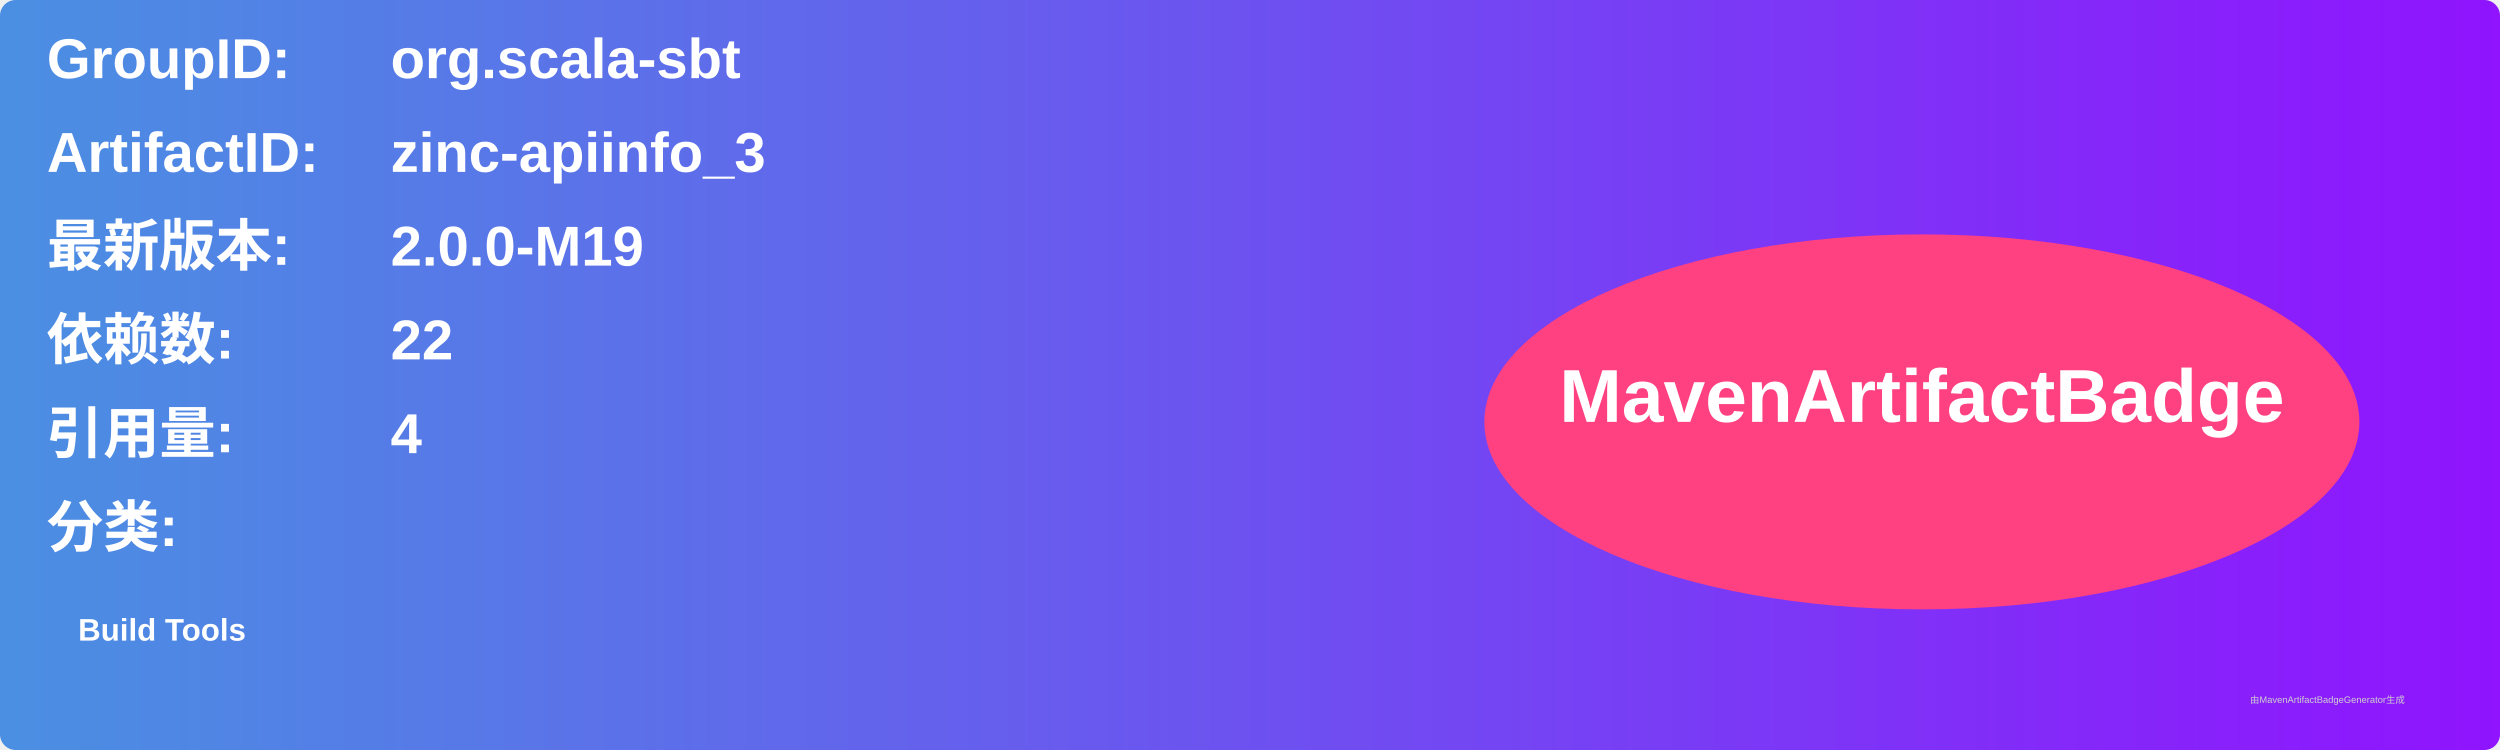
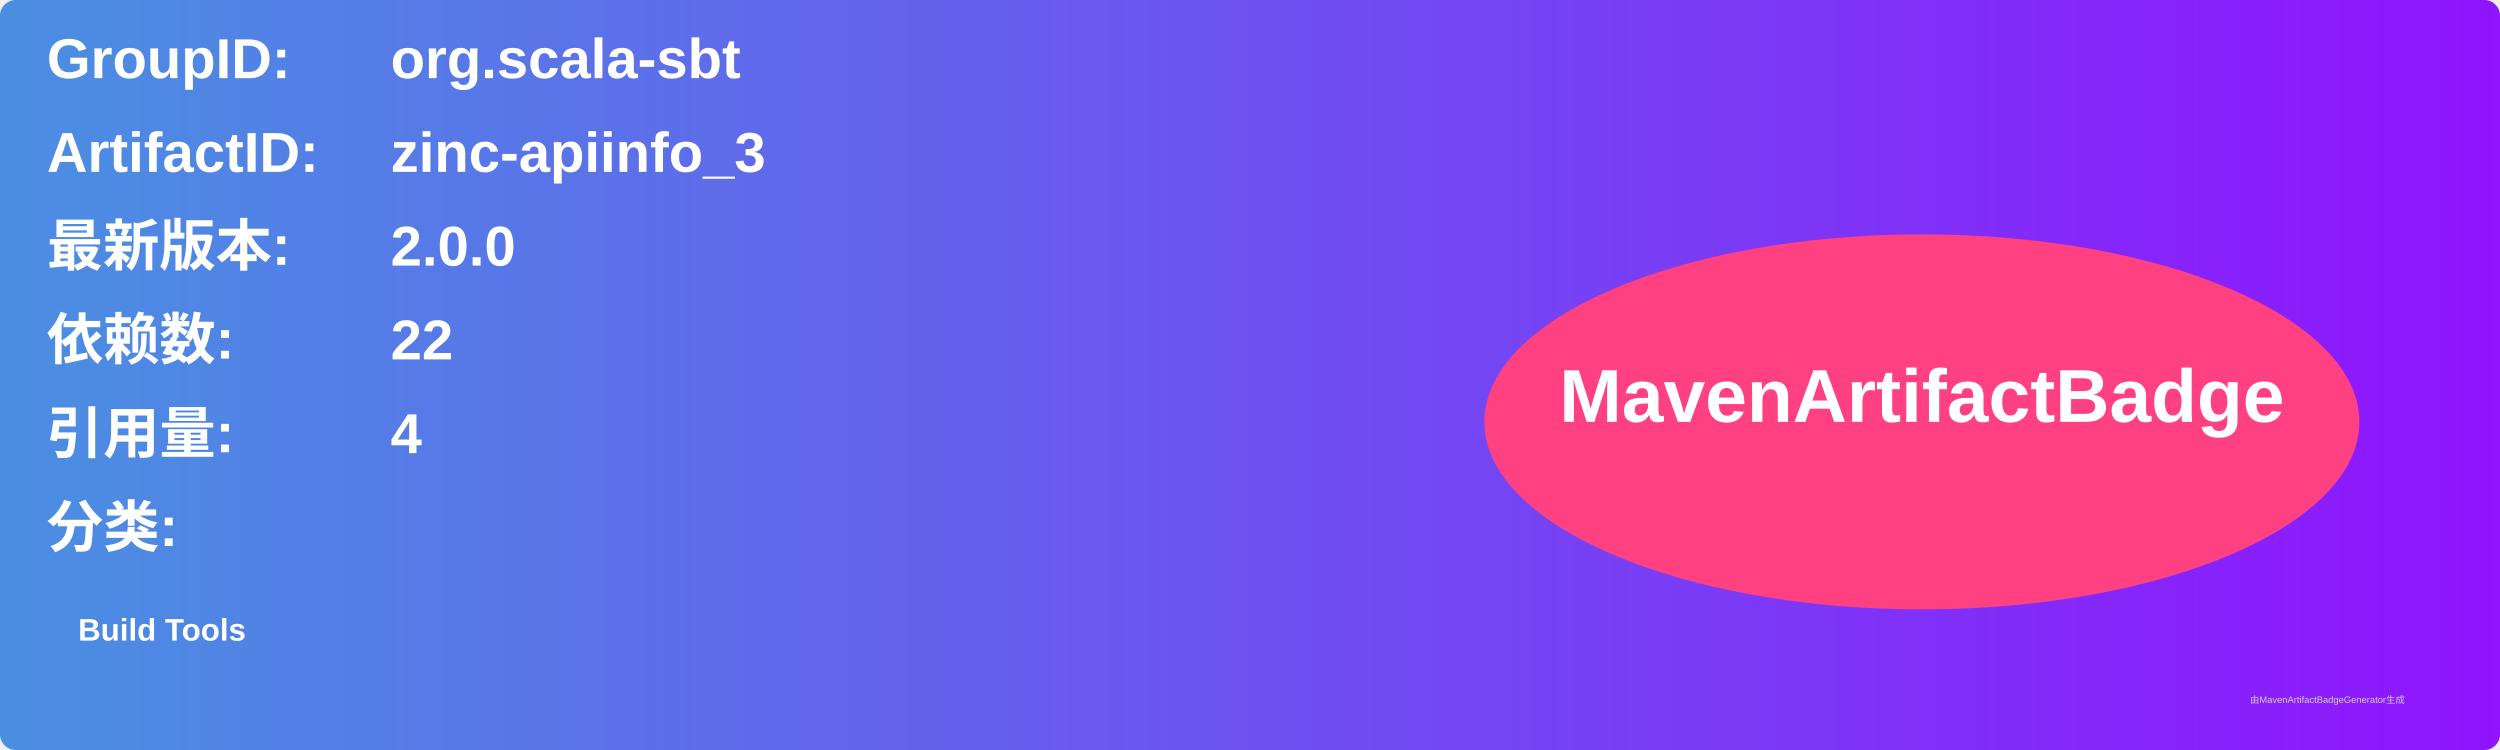
<svg xmlns="http://www.w3.org/2000/svg" width="800" height="240" viewBox="0 0 800 240">
  <linearGradient id="grad" x1="0%" y1="0%" x2="100%" y2="0%">
    <stop offset="0%" stop-color="#4a90e2" />
    <stop offset="100%" stop-color="#9013fe" />
  </linearGradient>
  <rect width="100%" height="100%" rx="5" ry="5" fill="url(#grad)" />
  <g transform="translate(15, 15)">
    <text x="0" y="10" font-family="Arial" font-size="18" fill="white" font-weight="bold" width="260">GroupID:</text>
    <text x="110" y="10" font-family="Arial" font-size="18" fill="white" font-weight="bold" width="460">org.scala-sbt</text>
    <text x="0" y="40" font-family="Arial" font-size="18" fill="white" font-weight="bold" width="260">ArtifactID:</text>
    <text x="110" y="40" font-family="Arial" font-size="18" fill="white" font-weight="bold" width="460">zinc-apiinfo_3</text>
    <text x="0" y="70" font-family="Arial" font-size="18" fill="white" font-weight="bold">最新版本:</text>
    <text x="110" y="70" font-family="Arial" font-size="18" fill="white" font-weight="bold">
-       <tspan font-weight="bold">2.0.0-M19</tspan>
+       <tspan font-weight="bold">2.0.0</tspan>
    </text>
    <text x="0" y="100" font-family="Arial" font-size="18" fill="white" font-weight="bold">依赖数: </text>
    <text x="110" y="100" font-family="Arial" font-size="18" fill="white">
      <tspan font-weight="bold">22</tspan>
    </text>
    <text x="0" y="130" font-family="Arial" font-size="18" fill="white" font-weight="bold">引用量: </text>
    <text x="110" y="130" font-family="Arial" font-size="18" fill="white">
      <tspan font-weight="bold">4</tspan>
    </text>
    <text x="0" y="160" font-family="Arial" font-size="18" fill="white" font-weight="bold">分类:</text>
    <text x="10" y="190" font-family="Arial" font-size="10" fill="white">
      <tspan font-weight="bold">Build Tools</tspan>
    </text>
    <ellipse cx="600" cy="120" rx="140" ry="60" fill="#ff4081" />
    <text x="600" y="120" text-anchor="middle" font-family="Arial" font-size="24" fill="white" font-weight="bold">MavenArtifactBadge</text>
  </g>
  <text x="720" y="225" font-family="Arial" font-size="3" fill="#d0d0d0">由MavenArtifactBadgeGenerator生成</text>
</svg>
